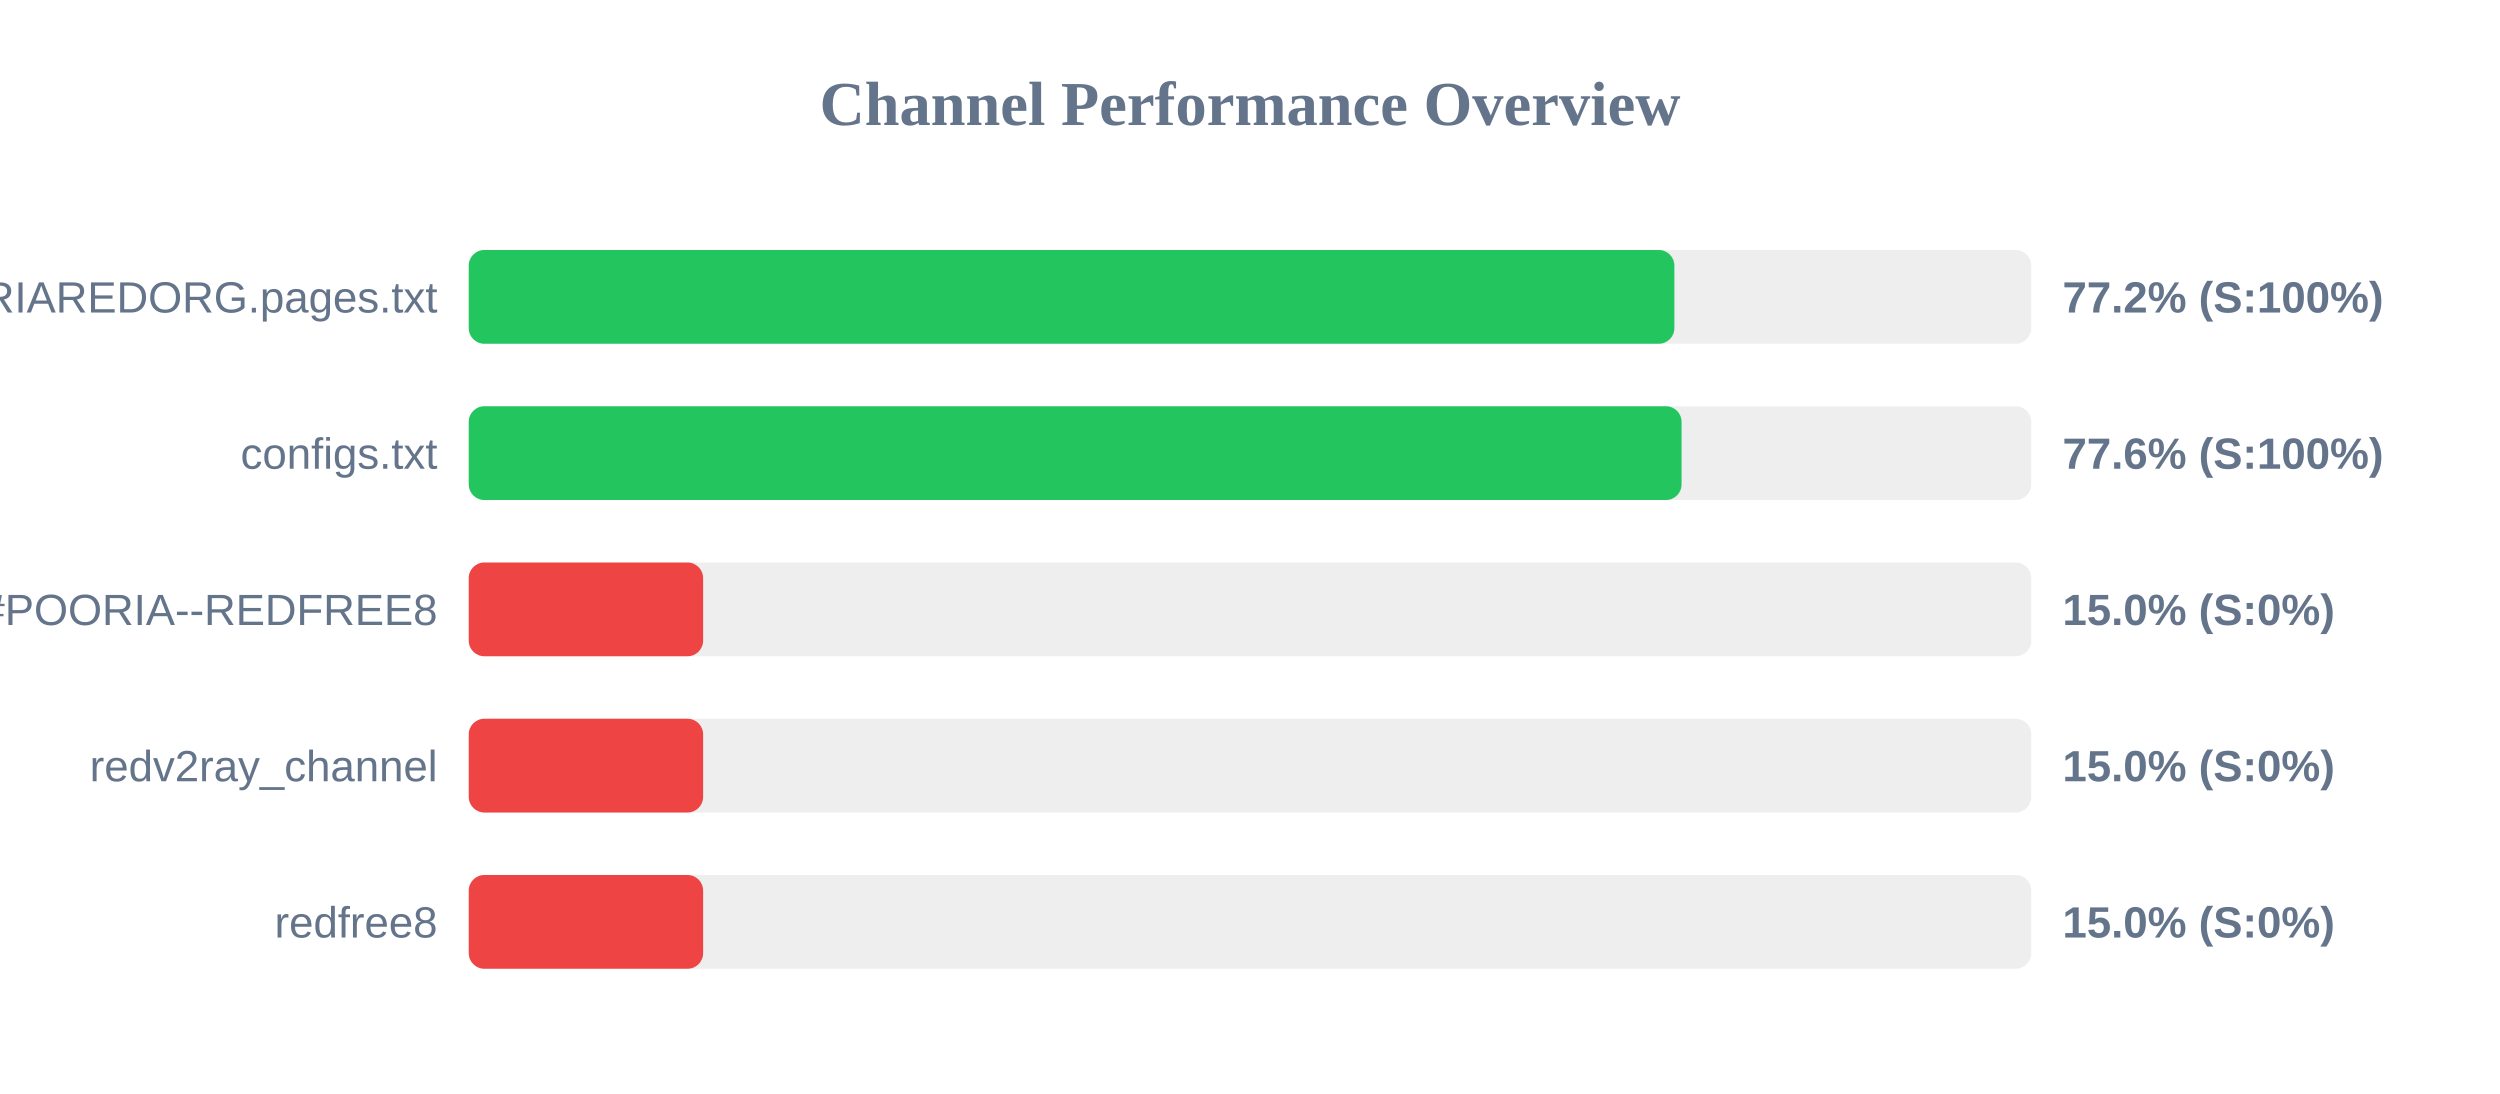
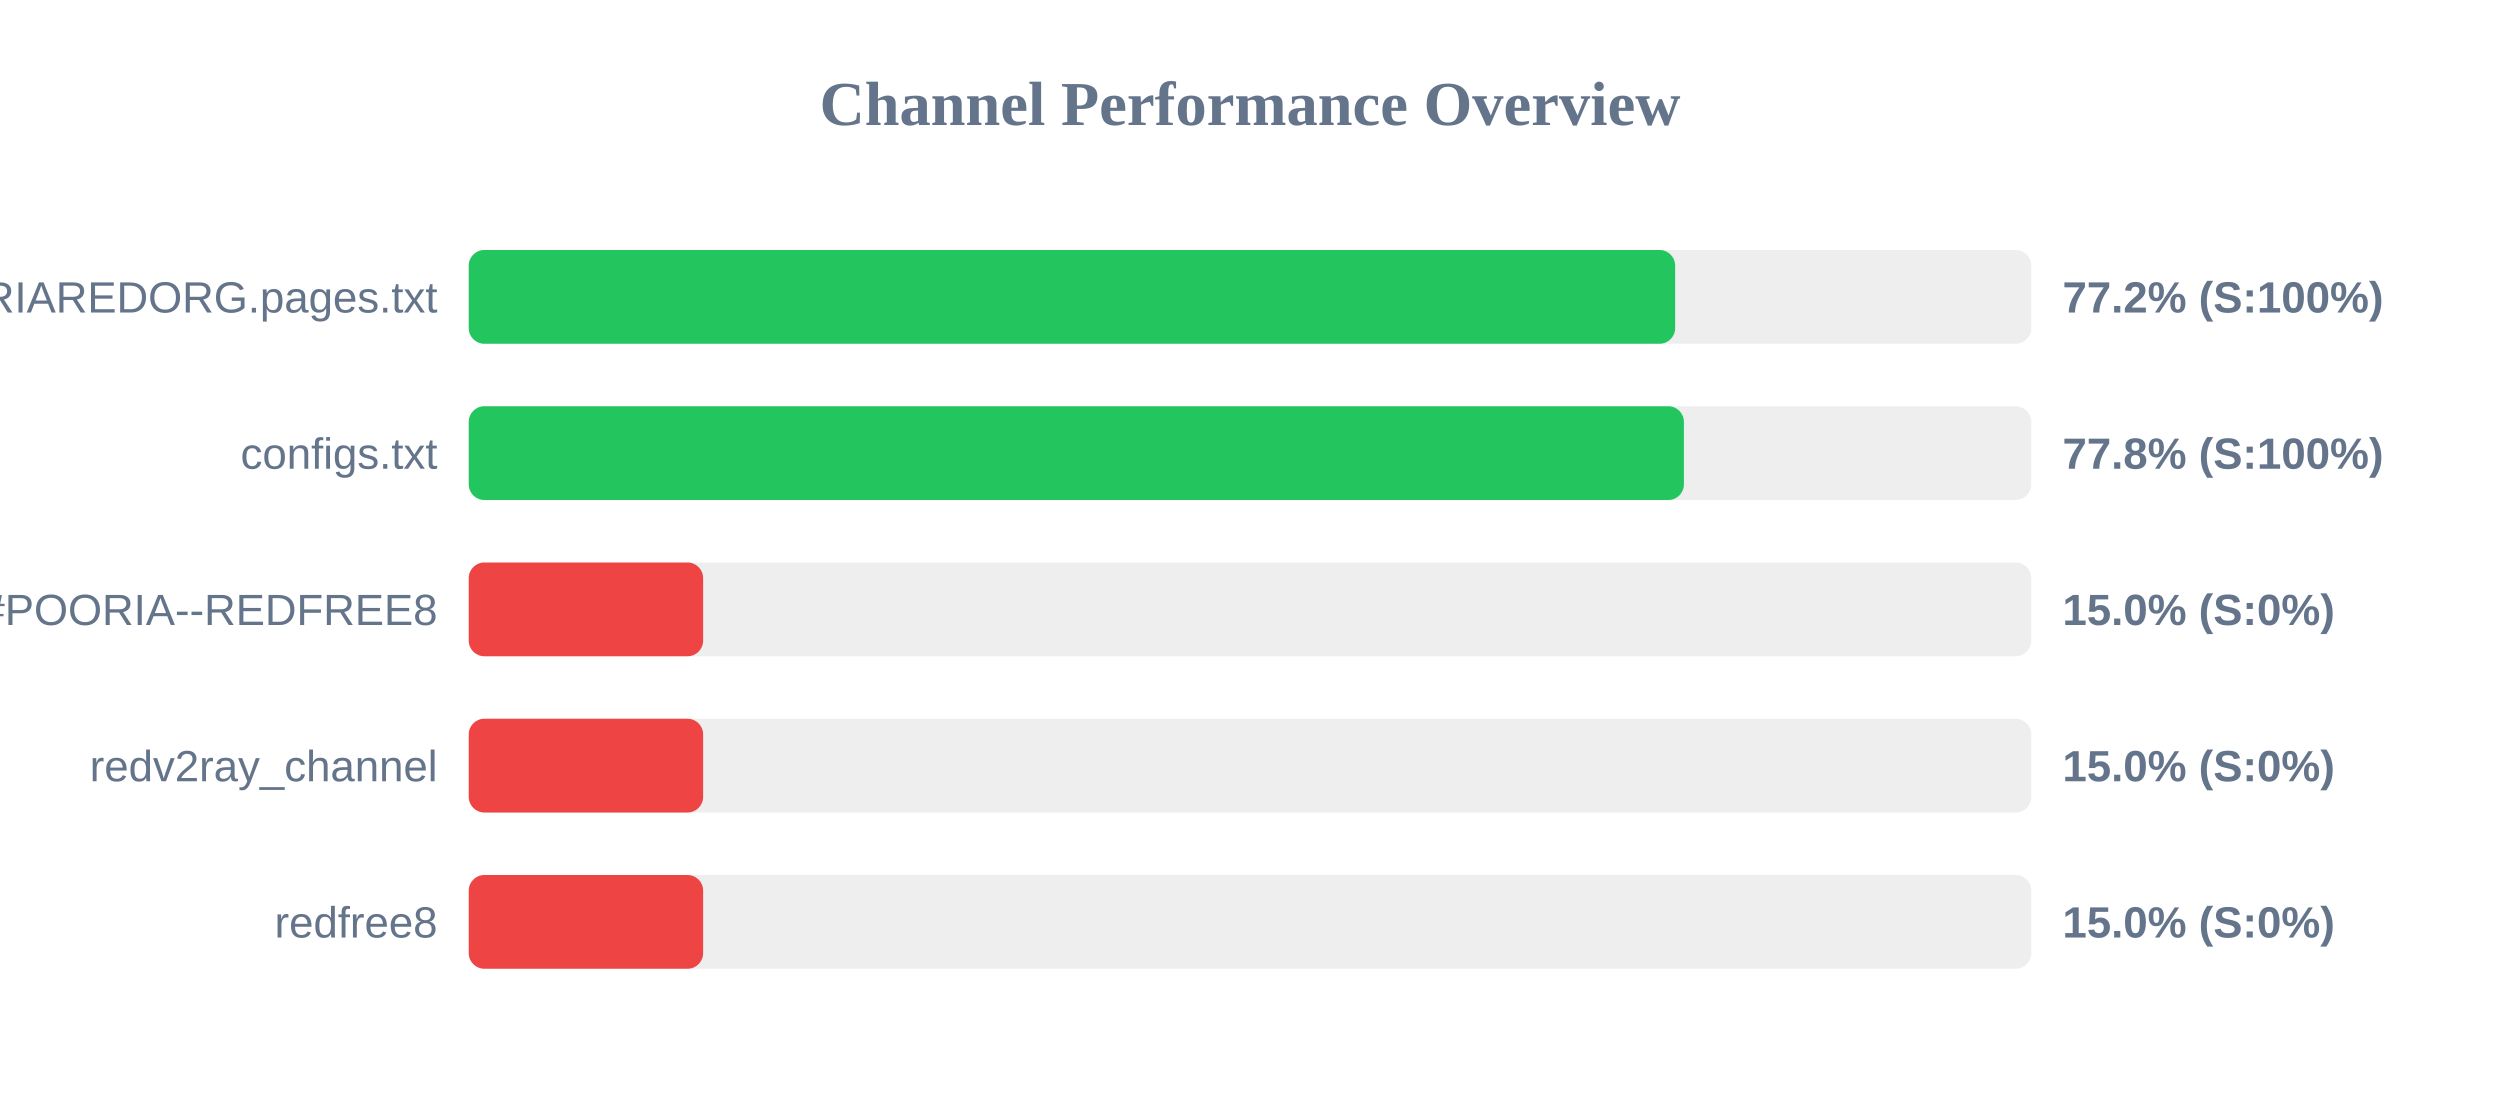
<svg xmlns="http://www.w3.org/2000/svg" width="800" height="350" version="1.1">
  <style>
        .row { font: 14px Arial; fill: #64748b; }
        .score { font: bold 14px Arial; fill: #64748b; }
    </style>
  <text x="400" y="40" text-anchor="middle" font-size="20px" font-weight="bold" fill="#64748b">Channel Performance Overview</text>
  <rect x="150" y="80" width="500" height="30" fill="#eee" rx="5" />
-   <rect x="150" y="80" width="385.8" height="30" fill="#22c55e" rx="5" />
+   <rect x="150" y="80" width="386.05" height="30" fill="#22c55e" rx="5" />
  <text x="140" y="100" text-anchor="end" class="row">POORIAREDORG.pages.txt</text>
  <text x="660" y="100" text-anchor="start" class="score">77.2% (S:100%)</text>
  <rect x="150" y="130" width="500" height="30" fill="#eee" rx="5" />
-   <rect x="150" y="130" width="388.1" height="30" fill="#22c55e" rx="5" />
+   <rect x="150" y="130" width="388.85" height="30" fill="#22c55e" rx="5" />
  <text x="140" y="150" text-anchor="end" class="row">configs.txt</text>
-   <text x="660" y="150" text-anchor="start" class="score">77.6% (S:100%)</text>
+   <text x="660" y="150" text-anchor="start" class="score">77.8% (S:100%)</text>
  <rect x="150" y="180" width="500" height="30" fill="#eee" rx="5" />
  <rect x="150" y="180" width="75.0" height="30" fill="#ef4444" rx="5" />
  <text x="140" y="200" text-anchor="end" class="row">POORIA--REDFREE8.txt#POORIA--REDFREE8</text>
  <text x="660" y="200" text-anchor="start" class="score">15.0% (S:0%)</text>
  <rect x="150" y="230" width="500" height="30" fill="#eee" rx="5" />
  <rect x="150" y="230" width="75.0" height="30" fill="#ef4444" rx="5" />
  <text x="140" y="250" text-anchor="end" class="row">redv2ray_channel</text>
  <text x="660" y="250" text-anchor="start" class="score">15.0% (S:0%)</text>
  <rect x="150" y="280" width="500" height="30" fill="#eee" rx="5" />
  <rect x="150" y="280" width="75.0" height="30" fill="#ef4444" rx="5" />
  <text x="140" y="300" text-anchor="end" class="row">redfree8</text>
  <text x="660" y="300" text-anchor="start" class="score">15.0% (S:0%)</text>
</svg>
